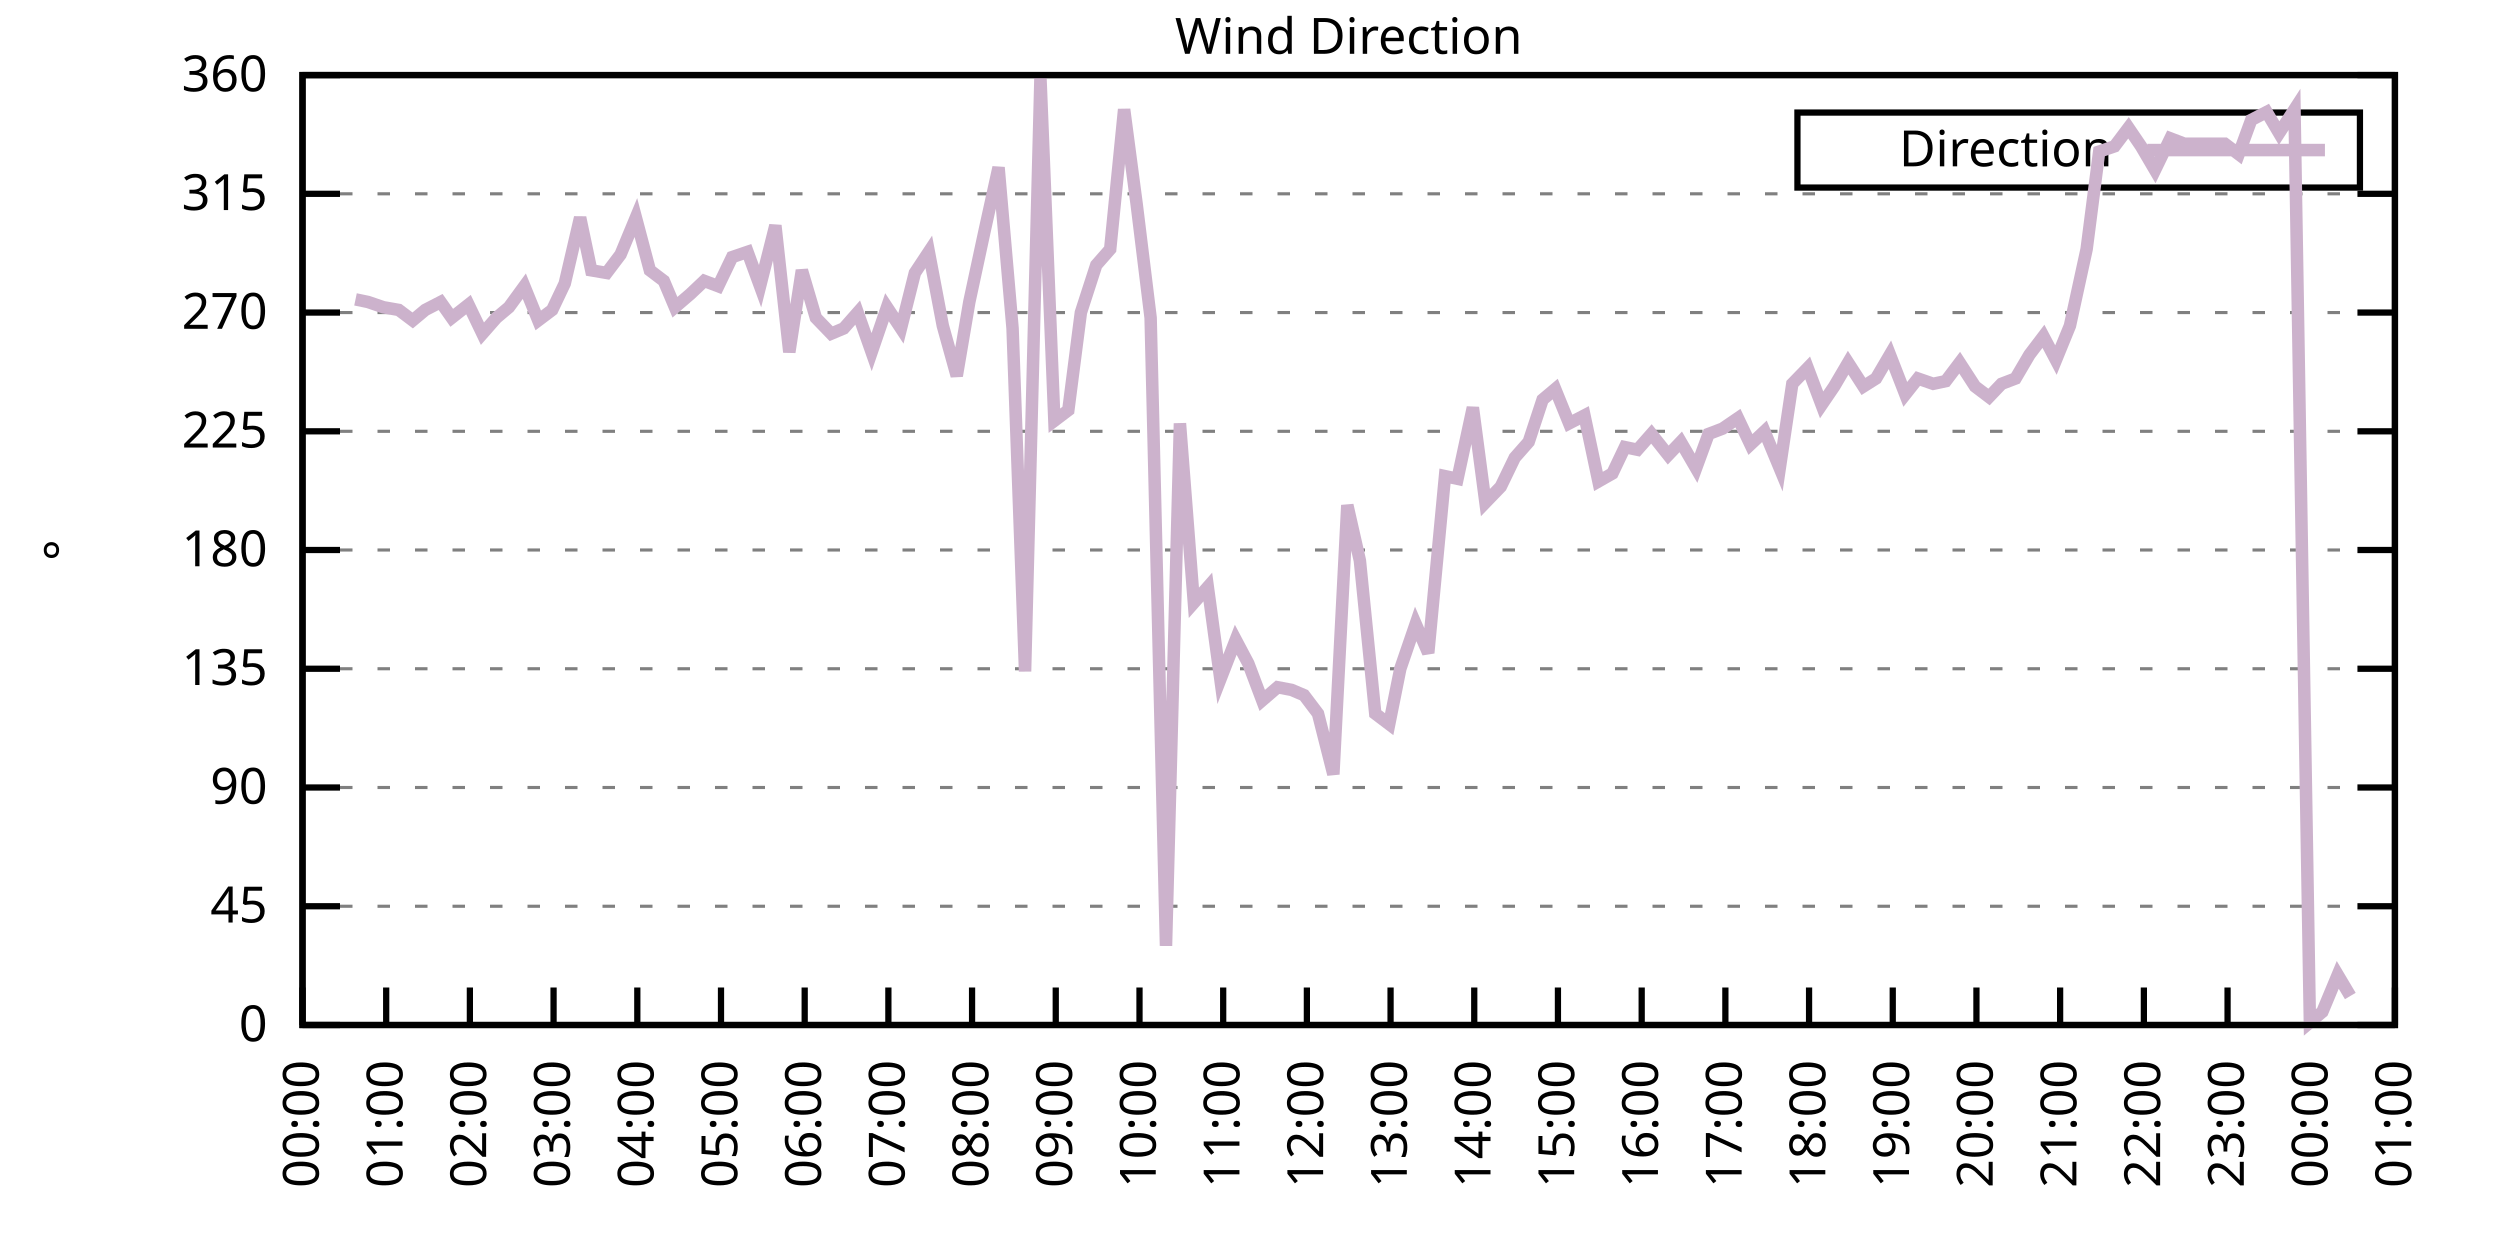
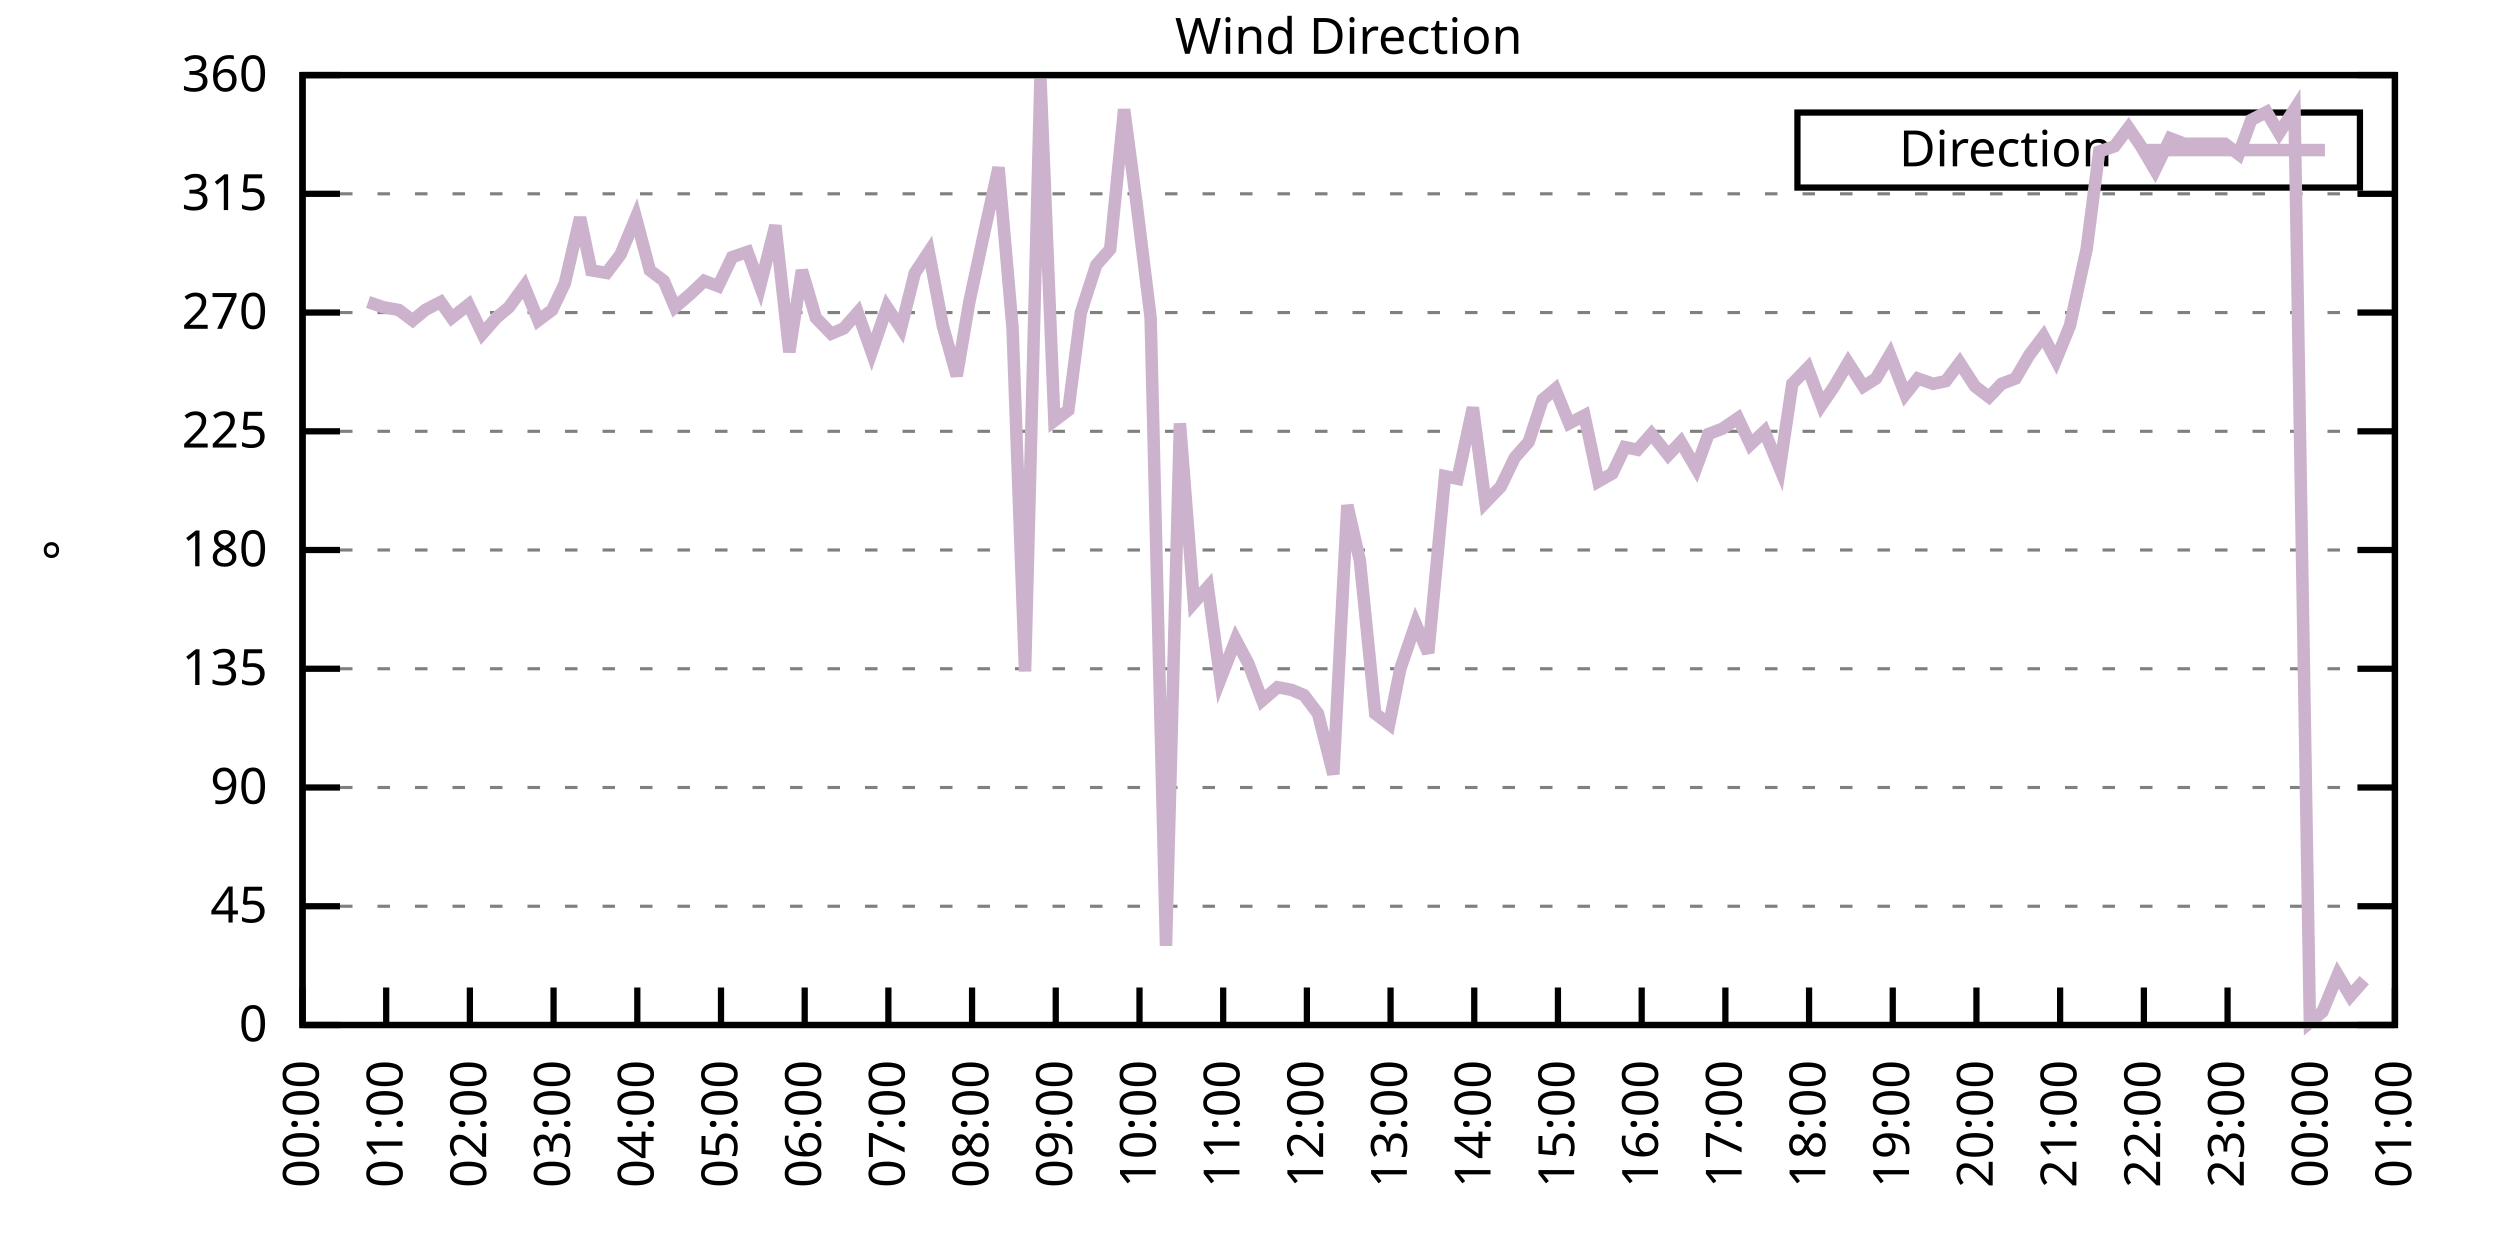
<svg xmlns="http://www.w3.org/2000/svg" xmlns:xlink="http://www.w3.org/1999/xlink" width="400" height="200" viewBox="0 0 400 200">
  <g id="gnuplot_canvas">
    <rect x="0" y="0" width="400" height="200" fill="none" />
    <defs>
      <circle id="gpDot" r="0.5" stroke-width="0.5" stroke="currentColor" />
      <path id="gpPt0" stroke-width="0.333" stroke="currentColor" d="M-1,0 h2 M0,-1 v2" />
      <path id="gpPt1" stroke-width="0.333" stroke="currentColor" d="M-1,-1 L1,1 M1,-1 L-1,1" />
      <path id="gpPt2" stroke-width="0.333" stroke="currentColor" d="M-1,0 L1,0 M0,-1 L0,1 M-1,-1 L1,1 M-1,1 L1,-1" />
      <rect id="gpPt3" stroke-width="0.333" stroke="currentColor" x="-1" y="-1" width="2" height="2" />
      <rect id="gpPt4" stroke-width="0.333" stroke="currentColor" fill="currentColor" x="-1" y="-1" width="2" height="2" />
      <circle id="gpPt5" stroke-width="0.333" stroke="currentColor" cx="0" cy="0" r="1" />
      <use xlink:href="#gpPt5" id="gpPt6" fill="currentColor" stroke="none" />
      <path id="gpPt7" stroke-width="0.333" stroke="currentColor" d="M0,-1.33 L-1.33,0.67 L1.33,0.67 z" />
      <use xlink:href="#gpPt7" id="gpPt8" fill="currentColor" stroke="none" />
      <use xlink:href="#gpPt7" id="gpPt9" stroke="currentColor" transform="rotate(180)" />
      <use xlink:href="#gpPt9" id="gpPt10" fill="currentColor" stroke="none" />
      <use xlink:href="#gpPt3" id="gpPt11" stroke="currentColor" transform="rotate(45)" />
      <use xlink:href="#gpPt11" id="gpPt12" fill="currentColor" stroke="none" />
      <path id="gpPt13" stroke-width="0.333" stroke="currentColor" d="M0,1.330 L1.265,0.411 L0.782,-1.067 L-0.782,-1.076 L-1.265,0.411 z" />
      <use xlink:href="#gpPt13" id="gpPt14" fill="currentColor" stroke="none" />
      <filter id="textbox" filterUnits="objectBoundingBox" x="0" y="0" height="1" width="1">
        <feFlood flood-color="white" flood-opacity="1" result="bgnd" />
        <feComposite in="SourceGraphic" in2="bgnd" operator="atop" />
      </filter>
      <filter id="greybox" filterUnits="objectBoundingBox" x="0" y="0" height="1" width="1">
        <feFlood flood-color="lightgrey" flood-opacity="1" result="grey" />
        <feComposite in="SourceGraphic" in2="grey" operator="atop" />
      </filter>
    </defs>
    <g fill="none" color="white" stroke="currentColor" stroke-width="1.00" stroke-linecap="butt" stroke-linejoin="miter">
</g>
    <g fill="none" color="black" stroke="currentColor" stroke-width="1.00" stroke-linecap="butt" stroke-linejoin="miter">
      <g stroke="none" shape-rendering="crispEdges">
        <polygon fill="rgb(255, 255, 255)" points="48.40,164.00 383.18,164.00 383.18,12.02 48.40,12.02 " />
      </g>
    </g>
    <g fill="none" color="black" stroke="currentColor" stroke-width="1.00" stroke-linecap="butt" stroke-linejoin="miter">
</g>
    <g fill="none" color="black" stroke="black" stroke-width="0.50" stroke-linecap="butt" stroke-linejoin="miter">
</g>
    <g fill="none" color="gray" stroke="currentColor" stroke-width="0.50" stroke-linecap="butt" stroke-linejoin="miter">
      <path stroke="gray" stroke-dasharray="2,4" class="gridline" d="M48.40,164.00 L383.19,164.00  " />
    </g>
    <g fill="none" color="gray" stroke="gray" stroke-width="1.00" stroke-linecap="butt" stroke-linejoin="miter">
</g>
    <g fill="none" color="black" stroke="currentColor" stroke-width="1.00" stroke-linecap="butt" stroke-linejoin="miter">
      <path stroke="black" d="M48.40,164.00 L54.40,164.00 M383.19,164.00 L377.19,164.00  " />
      <g transform="translate(42.80,166.60)" stroke="none" fill="black" font-family="Sans" font-size="8.00" text-anchor="end">
        <text>
          <tspan font-family="Sans"> 0</tspan>
        </text>
      </g>
    </g>
    <g fill="none" color="black" stroke="currentColor" stroke-width="1.00" stroke-linecap="butt" stroke-linejoin="miter">
</g>
    <g fill="none" color="black" stroke="black" stroke-width="0.50" stroke-linecap="butt" stroke-linejoin="miter">
</g>
    <g fill="none" color="gray" stroke="currentColor" stroke-width="0.50" stroke-linecap="butt" stroke-linejoin="miter">
      <path stroke="gray" stroke-dasharray="2,4" class="gridline" d="M48.40,145.00 L383.19,145.00  " />
    </g>
    <g fill="none" color="gray" stroke="gray" stroke-width="1.00" stroke-linecap="butt" stroke-linejoin="miter">
</g>
    <g fill="none" color="black" stroke="currentColor" stroke-width="1.00" stroke-linecap="butt" stroke-linejoin="miter">
      <path stroke="black" d="M48.40,145.00 L54.40,145.00 M383.19,145.00 L377.19,145.00  " />
      <g transform="translate(42.80,147.60)" stroke="none" fill="black" font-family="Sans" font-size="8.00" text-anchor="end">
        <text>
          <tspan font-family="Sans"> 45</tspan>
        </text>
      </g>
    </g>
    <g fill="none" color="black" stroke="currentColor" stroke-width="1.00" stroke-linecap="butt" stroke-linejoin="miter">
</g>
    <g fill="none" color="black" stroke="black" stroke-width="0.50" stroke-linecap="butt" stroke-linejoin="miter">
</g>
    <g fill="none" color="gray" stroke="currentColor" stroke-width="0.50" stroke-linecap="butt" stroke-linejoin="miter">
      <path stroke="gray" stroke-dasharray="2,4" class="gridline" d="M48.40,126.00 L383.19,126.00  " />
    </g>
    <g fill="none" color="gray" stroke="gray" stroke-width="1.00" stroke-linecap="butt" stroke-linejoin="miter">
</g>
    <g fill="none" color="black" stroke="currentColor" stroke-width="1.00" stroke-linecap="butt" stroke-linejoin="miter">
      <path stroke="black" d="M48.40,126.00 L54.40,126.00 M383.19,126.00 L377.19,126.00  " />
      <g transform="translate(42.80,128.60)" stroke="none" fill="black" font-family="Sans" font-size="8.00" text-anchor="end">
        <text>
          <tspan font-family="Sans"> 90</tspan>
        </text>
      </g>
    </g>
    <g fill="none" color="black" stroke="currentColor" stroke-width="1.00" stroke-linecap="butt" stroke-linejoin="miter">
</g>
    <g fill="none" color="black" stroke="black" stroke-width="0.50" stroke-linecap="butt" stroke-linejoin="miter">
</g>
    <g fill="none" color="gray" stroke="currentColor" stroke-width="0.50" stroke-linecap="butt" stroke-linejoin="miter">
      <path stroke="gray" stroke-dasharray="2,4" class="gridline" d="M48.40,107.00 L383.19,107.00  " />
    </g>
    <g fill="none" color="gray" stroke="gray" stroke-width="1.00" stroke-linecap="butt" stroke-linejoin="miter">
</g>
    <g fill="none" color="black" stroke="currentColor" stroke-width="1.00" stroke-linecap="butt" stroke-linejoin="miter">
      <path stroke="black" d="M48.40,107.00 L54.40,107.00 M383.19,107.00 L377.19,107.00  " />
      <g transform="translate(42.80,109.60)" stroke="none" fill="black" font-family="Sans" font-size="8.00" text-anchor="end">
        <text>
          <tspan font-family="Sans"> 135</tspan>
        </text>
      </g>
    </g>
    <g fill="none" color="black" stroke="currentColor" stroke-width="1.00" stroke-linecap="butt" stroke-linejoin="miter">
</g>
    <g fill="none" color="black" stroke="black" stroke-width="0.50" stroke-linecap="butt" stroke-linejoin="miter">
</g>
    <g fill="none" color="gray" stroke="currentColor" stroke-width="0.50" stroke-linecap="butt" stroke-linejoin="miter">
      <path stroke="gray" stroke-dasharray="2,4" class="gridline" d="M48.40,88.00 L383.19,88.00  " />
    </g>
    <g fill="none" color="gray" stroke="gray" stroke-width="1.00" stroke-linecap="butt" stroke-linejoin="miter">
</g>
    <g fill="none" color="black" stroke="currentColor" stroke-width="1.00" stroke-linecap="butt" stroke-linejoin="miter">
      <path stroke="black" d="M48.40,88.00 L54.40,88.00 M383.19,88.00 L377.19,88.00  " />
      <g transform="translate(42.80,90.60)" stroke="none" fill="black" font-family="Sans" font-size="8.00" text-anchor="end">
        <text>
          <tspan font-family="Sans"> 180</tspan>
        </text>
      </g>
    </g>
    <g fill="none" color="black" stroke="currentColor" stroke-width="1.00" stroke-linecap="butt" stroke-linejoin="miter">
</g>
    <g fill="none" color="black" stroke="black" stroke-width="0.50" stroke-linecap="butt" stroke-linejoin="miter">
</g>
    <g fill="none" color="gray" stroke="currentColor" stroke-width="0.50" stroke-linecap="butt" stroke-linejoin="miter">
      <path stroke="gray" stroke-dasharray="2,4" class="gridline" d="M48.40,69.01 L383.19,69.01  " />
    </g>
    <g fill="none" color="gray" stroke="gray" stroke-width="1.00" stroke-linecap="butt" stroke-linejoin="miter">
</g>
    <g fill="none" color="black" stroke="currentColor" stroke-width="1.00" stroke-linecap="butt" stroke-linejoin="miter">
      <path stroke="black" d="M48.40,69.01 L54.40,69.01 M383.19,69.01 L377.19,69.01  " />
      <g transform="translate(42.80,71.61)" stroke="none" fill="black" font-family="Sans" font-size="8.00" text-anchor="end">
        <text>
          <tspan font-family="Sans"> 225</tspan>
        </text>
      </g>
    </g>
    <g fill="none" color="black" stroke="currentColor" stroke-width="1.00" stroke-linecap="butt" stroke-linejoin="miter">
</g>
    <g fill="none" color="black" stroke="black" stroke-width="0.50" stroke-linecap="butt" stroke-linejoin="miter">
</g>
    <g fill="none" color="gray" stroke="currentColor" stroke-width="0.50" stroke-linecap="butt" stroke-linejoin="miter">
      <path stroke="gray" stroke-dasharray="2,4" class="gridline" d="M48.40,50.01 L383.19,50.01  " />
    </g>
    <g fill="none" color="gray" stroke="gray" stroke-width="1.00" stroke-linecap="butt" stroke-linejoin="miter">
</g>
    <g fill="none" color="black" stroke="currentColor" stroke-width="1.00" stroke-linecap="butt" stroke-linejoin="miter">
      <path stroke="black" d="M48.40,50.01 L54.40,50.01 M383.19,50.01 L377.19,50.01  " />
      <g transform="translate(42.80,52.61)" stroke="none" fill="black" font-family="Sans" font-size="8.00" text-anchor="end">
        <text>
          <tspan font-family="Sans"> 270</tspan>
        </text>
      </g>
    </g>
    <g fill="none" color="black" stroke="currentColor" stroke-width="1.00" stroke-linecap="butt" stroke-linejoin="miter">
</g>
    <g fill="none" color="black" stroke="black" stroke-width="0.50" stroke-linecap="butt" stroke-linejoin="miter">
</g>
    <g fill="none" color="gray" stroke="currentColor" stroke-width="0.50" stroke-linecap="butt" stroke-linejoin="miter">
      <path stroke="gray" stroke-dasharray="2,4" class="gridline" d="M48.40,31.01 L383.19,31.01  " />
    </g>
    <g fill="none" color="gray" stroke="gray" stroke-width="1.00" stroke-linecap="butt" stroke-linejoin="miter">
</g>
    <g fill="none" color="black" stroke="currentColor" stroke-width="1.00" stroke-linecap="butt" stroke-linejoin="miter">
      <path stroke="black" d="M48.40,31.01 L54.40,31.01 M383.19,31.01 L377.19,31.01  " />
      <g transform="translate(42.80,33.61)" stroke="none" fill="black" font-family="Sans" font-size="8.00" text-anchor="end">
        <text>
          <tspan font-family="Sans"> 315</tspan>
        </text>
      </g>
    </g>
    <g fill="none" color="black" stroke="currentColor" stroke-width="1.00" stroke-linecap="butt" stroke-linejoin="miter">
</g>
    <g fill="none" color="black" stroke="black" stroke-width="0.50" stroke-linecap="butt" stroke-linejoin="miter">
</g>
    <g fill="none" color="gray" stroke="currentColor" stroke-width="0.50" stroke-linecap="butt" stroke-linejoin="miter">
      <path stroke="gray" stroke-dasharray="2,4" class="gridline" d="M48.40,12.01 L383.19,12.01  " />
    </g>
    <g fill="none" color="gray" stroke="gray" stroke-width="1.00" stroke-linecap="butt" stroke-linejoin="miter">
</g>
    <g fill="none" color="black" stroke="currentColor" stroke-width="1.00" stroke-linecap="butt" stroke-linejoin="miter">
      <path stroke="black" d="M48.40,12.01 L54.40,12.01 M383.19,12.01 L377.19,12.01  " />
      <g transform="translate(42.80,14.61)" stroke="none" fill="black" font-family="Sans" font-size="8.00" text-anchor="end">
        <text>
          <tspan font-family="Sans"> 360</tspan>
        </text>
      </g>
    </g>
    <g fill="none" color="black" stroke="currentColor" stroke-width="1.00" stroke-linecap="butt" stroke-linejoin="miter">
      <path stroke="black" d="M48.40,164.00 L48.40,158.00  " />
      <g transform="translate(51.00,169.60) rotate(270.00)" stroke="none" fill="black" font-family="Sans" font-size="8.00" text-anchor="end">
        <text>
          <tspan font-family="Sans">00:00</tspan>
        </text>
      </g>
    </g>
    <g fill="none" color="black" stroke="currentColor" stroke-width="1.00" stroke-linecap="butt" stroke-linejoin="miter">
      <path stroke="black" d="M61.79,164.00 L61.79,158.00  " />
      <g transform="translate(64.39,169.60) rotate(270.00)" stroke="none" fill="black" font-family="Sans" font-size="8.00" text-anchor="end">
        <text>
          <tspan font-family="Sans">01:00</tspan>
        </text>
      </g>
    </g>
    <g fill="none" color="black" stroke="currentColor" stroke-width="1.00" stroke-linecap="butt" stroke-linejoin="miter">
      <path stroke="black" d="M75.18,164.00 L75.18,158.00  " />
      <g transform="translate(77.78,169.60) rotate(270.00)" stroke="none" fill="black" font-family="Sans" font-size="8.00" text-anchor="end">
        <text>
          <tspan font-family="Sans">02:00</tspan>
        </text>
      </g>
    </g>
    <g fill="none" color="black" stroke="currentColor" stroke-width="1.00" stroke-linecap="butt" stroke-linejoin="miter">
      <path stroke="black" d="M88.57,164.00 L88.57,158.00  " />
      <g transform="translate(91.17,169.60) rotate(270.00)" stroke="none" fill="black" font-family="Sans" font-size="8.00" text-anchor="end">
        <text>
          <tspan font-family="Sans">03:00</tspan>
        </text>
      </g>
    </g>
    <g fill="none" color="black" stroke="currentColor" stroke-width="1.00" stroke-linecap="butt" stroke-linejoin="miter">
      <path stroke="black" d="M101.97,164.00 L101.97,158.00  " />
      <g transform="translate(104.57,169.60) rotate(270.00)" stroke="none" fill="black" font-family="Sans" font-size="8.00" text-anchor="end">
        <text>
          <tspan font-family="Sans">04:00</tspan>
        </text>
      </g>
    </g>
    <g fill="none" color="black" stroke="currentColor" stroke-width="1.00" stroke-linecap="butt" stroke-linejoin="miter">
      <path stroke="black" d="M115.36,164.00 L115.36,158.00  " />
      <g transform="translate(117.96,169.60) rotate(270.00)" stroke="none" fill="black" font-family="Sans" font-size="8.00" text-anchor="end">
        <text>
          <tspan font-family="Sans">05:00</tspan>
        </text>
      </g>
    </g>
    <g fill="none" color="black" stroke="currentColor" stroke-width="1.00" stroke-linecap="butt" stroke-linejoin="miter">
      <path stroke="black" d="M128.75,164.00 L128.75,158.00  " />
      <g transform="translate(131.35,169.60) rotate(270.00)" stroke="none" fill="black" font-family="Sans" font-size="8.00" text-anchor="end">
        <text>
          <tspan font-family="Sans">06:00</tspan>
        </text>
      </g>
    </g>
    <g fill="none" color="black" stroke="currentColor" stroke-width="1.00" stroke-linecap="butt" stroke-linejoin="miter">
      <path stroke="black" d="M142.14,164.00 L142.14,158.00  " />
      <g transform="translate(144.74,169.60) rotate(270.00)" stroke="none" fill="black" font-family="Sans" font-size="8.00" text-anchor="end">
        <text>
          <tspan font-family="Sans">07:00</tspan>
        </text>
      </g>
    </g>
    <g fill="none" color="black" stroke="currentColor" stroke-width="1.00" stroke-linecap="butt" stroke-linejoin="miter">
      <path stroke="black" d="M155.53,164.00 L155.53,158.00  " />
      <g transform="translate(158.13,169.60) rotate(270.00)" stroke="none" fill="black" font-family="Sans" font-size="8.00" text-anchor="end">
        <text>
          <tspan font-family="Sans">08:00</tspan>
        </text>
      </g>
    </g>
    <g fill="none" color="black" stroke="currentColor" stroke-width="1.00" stroke-linecap="butt" stroke-linejoin="miter">
      <path stroke="black" d="M168.92,164.00 L168.92,158.00  " />
      <g transform="translate(171.52,169.60) rotate(270.00)" stroke="none" fill="black" font-family="Sans" font-size="8.00" text-anchor="end">
        <text>
          <tspan font-family="Sans">09:00</tspan>
        </text>
      </g>
    </g>
    <g fill="none" color="black" stroke="currentColor" stroke-width="1.00" stroke-linecap="butt" stroke-linejoin="miter">
      <path stroke="black" d="M182.32,164.00 L182.32,158.00  " />
      <g transform="translate(184.92,169.60) rotate(270.00)" stroke="none" fill="black" font-family="Sans" font-size="8.00" text-anchor="end">
        <text>
          <tspan font-family="Sans">10:00</tspan>
        </text>
      </g>
    </g>
    <g fill="none" color="black" stroke="currentColor" stroke-width="1.00" stroke-linecap="butt" stroke-linejoin="miter">
      <path stroke="black" d="M195.71,164.00 L195.71,158.00  " />
      <g transform="translate(198.31,169.60) rotate(270.00)" stroke="none" fill="black" font-family="Sans" font-size="8.00" text-anchor="end">
        <text>
          <tspan font-family="Sans">11:00</tspan>
        </text>
      </g>
    </g>
    <g fill="none" color="black" stroke="currentColor" stroke-width="1.00" stroke-linecap="butt" stroke-linejoin="miter">
      <path stroke="black" d="M209.10,164.00 L209.10,158.00  " />
      <g transform="translate(211.70,169.60) rotate(270.00)" stroke="none" fill="black" font-family="Sans" font-size="8.00" text-anchor="end">
        <text>
          <tspan font-family="Sans">12:00</tspan>
        </text>
      </g>
    </g>
    <g fill="none" color="black" stroke="currentColor" stroke-width="1.00" stroke-linecap="butt" stroke-linejoin="miter">
      <path stroke="black" d="M222.49,164.00 L222.49,158.00  " />
      <g transform="translate(225.09,169.60) rotate(270.00)" stroke="none" fill="black" font-family="Sans" font-size="8.00" text-anchor="end">
        <text>
          <tspan font-family="Sans">13:00</tspan>
        </text>
      </g>
    </g>
    <g fill="none" color="black" stroke="currentColor" stroke-width="1.00" stroke-linecap="butt" stroke-linejoin="miter">
      <path stroke="black" d="M235.88,164.00 L235.88,158.00  " />
      <g transform="translate(238.48,169.60) rotate(270.00)" stroke="none" fill="black" font-family="Sans" font-size="8.00" text-anchor="end">
        <text>
          <tspan font-family="Sans">14:00</tspan>
        </text>
      </g>
    </g>
    <g fill="none" color="black" stroke="currentColor" stroke-width="1.00" stroke-linecap="butt" stroke-linejoin="miter">
      <path stroke="black" d="M249.27,164.00 L249.27,158.00  " />
      <g transform="translate(251.87,169.60) rotate(270.00)" stroke="none" fill="black" font-family="Sans" font-size="8.00" text-anchor="end">
        <text>
          <tspan font-family="Sans">15:00</tspan>
        </text>
      </g>
    </g>
    <g fill="none" color="black" stroke="currentColor" stroke-width="1.00" stroke-linecap="butt" stroke-linejoin="miter">
      <path stroke="black" d="M262.67,164.00 L262.67,158.00  " />
      <g transform="translate(265.27,169.60) rotate(270.00)" stroke="none" fill="black" font-family="Sans" font-size="8.00" text-anchor="end">
        <text>
          <tspan font-family="Sans">16:00</tspan>
        </text>
      </g>
    </g>
    <g fill="none" color="black" stroke="currentColor" stroke-width="1.00" stroke-linecap="butt" stroke-linejoin="miter">
      <path stroke="black" d="M276.06,164.00 L276.06,158.00  " />
      <g transform="translate(278.66,169.60) rotate(270.00)" stroke="none" fill="black" font-family="Sans" font-size="8.00" text-anchor="end">
        <text>
          <tspan font-family="Sans">17:00</tspan>
        </text>
      </g>
    </g>
    <g fill="none" color="black" stroke="currentColor" stroke-width="1.00" stroke-linecap="butt" stroke-linejoin="miter">
      <path stroke="black" d="M289.45,164.00 L289.45,158.00  " />
      <g transform="translate(292.05,169.60) rotate(270.00)" stroke="none" fill="black" font-family="Sans" font-size="8.00" text-anchor="end">
        <text>
          <tspan font-family="Sans">18:00</tspan>
        </text>
      </g>
    </g>
    <g fill="none" color="black" stroke="currentColor" stroke-width="1.00" stroke-linecap="butt" stroke-linejoin="miter">
      <path stroke="black" d="M302.84,164.00 L302.84,158.00  " />
      <g transform="translate(305.44,169.60) rotate(270.00)" stroke="none" fill="black" font-family="Sans" font-size="8.00" text-anchor="end">
        <text>
          <tspan font-family="Sans">19:00</tspan>
        </text>
      </g>
    </g>
    <g fill="none" color="black" stroke="currentColor" stroke-width="1.00" stroke-linecap="butt" stroke-linejoin="miter">
      <path stroke="black" d="M316.23,164.00 L316.23,158.00  " />
      <g transform="translate(318.83,169.60) rotate(270.00)" stroke="none" fill="black" font-family="Sans" font-size="8.00" text-anchor="end">
        <text>
          <tspan font-family="Sans">20:00</tspan>
        </text>
      </g>
    </g>
    <g fill="none" color="black" stroke="currentColor" stroke-width="1.00" stroke-linecap="butt" stroke-linejoin="miter">
      <path stroke="black" d="M329.62,164.00 L329.62,158.00  " />
      <g transform="translate(332.22,169.60) rotate(270.00)" stroke="none" fill="black" font-family="Sans" font-size="8.00" text-anchor="end">
        <text>
          <tspan font-family="Sans">21:00</tspan>
        </text>
      </g>
    </g>
    <g fill="none" color="black" stroke="currentColor" stroke-width="1.00" stroke-linecap="butt" stroke-linejoin="miter">
      <path stroke="black" d="M343.02,164.00 L343.02,158.00  " />
      <g transform="translate(345.62,169.60) rotate(270.00)" stroke="none" fill="black" font-family="Sans" font-size="8.00" text-anchor="end">
        <text>
          <tspan font-family="Sans">22:00</tspan>
        </text>
      </g>
    </g>
    <g fill="none" color="black" stroke="currentColor" stroke-width="1.00" stroke-linecap="butt" stroke-linejoin="miter">
      <path stroke="black" d="M356.41,164.00 L356.41,158.00  " />
      <g transform="translate(359.01,169.60) rotate(270.00)" stroke="none" fill="black" font-family="Sans" font-size="8.00" text-anchor="end">
        <text>
          <tspan font-family="Sans">23:00</tspan>
        </text>
      </g>
    </g>
    <g fill="none" color="black" stroke="currentColor" stroke-width="1.00" stroke-linecap="butt" stroke-linejoin="miter">
      <path stroke="black" d="M369.80,164.00 L369.80,158.00  " />
      <g transform="translate(372.40,169.60) rotate(270.00)" stroke="none" fill="black" font-family="Sans" font-size="8.00" text-anchor="end">
        <text>
          <tspan font-family="Sans">00:00</tspan>
        </text>
      </g>
    </g>
    <g fill="none" color="black" stroke="currentColor" stroke-width="1.00" stroke-linecap="butt" stroke-linejoin="miter">
      <path stroke="black" d="M383.19,164.00 L383.19,158.00  " />
      <g transform="translate(385.79,169.60) rotate(270.00)" stroke="none" fill="black" font-family="Sans" font-size="8.00" text-anchor="end">
        <text>
          <tspan font-family="Sans">01:00</tspan>
        </text>
      </g>
    </g>
    <g fill="none" color="black" stroke="currentColor" stroke-width="1.00" stroke-linecap="butt" stroke-linejoin="miter">
</g>
    <g fill="none" color="black" stroke="currentColor" stroke-width="1.00" stroke-linecap="butt" stroke-linejoin="miter">
      <path stroke="black" d="M48.40,12.01 L48.40,164.00 L383.19,164.00 L383.19,12.01 L48.40,12.01 Z  " />
    </g>
    <g fill="none" color="black" stroke="currentColor" stroke-width="1.00" stroke-linecap="butt" stroke-linejoin="miter">
</g>
    <g fill="none" color="black" stroke="currentColor" stroke-width="1.00" stroke-linecap="butt" stroke-linejoin="miter">
      <path stroke="black" d="M287.59,30.01 L287.59,18.01 L377.59,18.01 L377.59,30.01 L287.59,30.01 Z  " />
    </g>
    <g id="Wind_direction_plot_1">
      <g fill="none" color="white" stroke="black" stroke-width="2.00" stroke-linecap="butt" stroke-linejoin="miter">
</g>
      <g fill="none" color="black" stroke="currentColor" stroke-width="2.00" stroke-linecap="butt" stroke-linejoin="miter">
        <g transform="translate(337.99,26.61)" stroke="none" fill="black" font-family="Sans" font-size="8.00" text-anchor="end">
          <text>
            <tspan font-family="Sans">Direction</tspan>
          </text>
        </g>
      </g>
      <g fill="none" color="black" stroke="currentColor" stroke-width="2.00" stroke-linecap="butt" stroke-linejoin="miter">
-         <path stroke="rgb(204, 178, 204)" d="M343.59,24.01 L371.99,24.01 M56.88,47.90 L58.89,48.32 L61.35,49.16 L63.80,49.59 L66.03,51.27 L68.04,49.59   L70.50,48.32 L72.28,50.85 L74.96,48.74 L77.19,53.39 L79.42,50.85 L81.43,49.16 L83.89,45.79 L86.12,51.27   L88.35,49.59 L90.36,45.36 L92.82,34.81 L94.60,43.25 L97.06,43.67 L99.29,40.72 L101.74,34.81 L103.98,43.25   L106.21,44.94 L107.99,49.16 L110.45,47.05 L112.68,44.94 L114.91,45.79 L117.14,41.14 L119.60,40.30 L121.61,45.79   L124.06,36.08 L126.29,56.34 L128.30,43.25 L130.54,50.85 L132.99,53.39 L135.00,52.54 L137.23,50.01 L139.46,56.34   L141.92,49.16 L144.15,52.54 L146.38,43.67 L148.61,40.30 L150.85,52.12 L153.08,60.14 L155.09,48.32 L157.54,36.92   L159.77,26.79 L162.01,52.54 L164.01,107.43 L166.47,12.43 L168.70,67.32 L170.93,65.63 L172.94,50.01 L175.40,42.41   L177.63,39.87 L179.86,17.50 L181.87,32.70 L184.10,50.85 L186.56,151.33 L188.79,67.74 L191.02,96.45 L193.25,93.92   L195.26,108.69 L197.72,102.36 L199.73,106.16 L201.96,112.07 L204.41,109.96 L206.64,110.38 L208.65,111.23 L210.88,114.18   L213.34,123.89 L215.57,80.83 L217.58,89.69 L220.04,114.18 L222.27,115.87 L224.05,107.00 L226.51,99.83 L228.52,104.47   L231.20,76.18 L233.20,76.61 L235.66,65.21 L237.67,80.41 L240.12,77.87 L242.36,73.23 L244.59,70.70 L246.82,63.94   L248.83,62.25 L251.06,67.74 L253.51,66.47 L255.75,77.03 L257.98,75.76 L259.99,71.54 L262.00,71.96 L264.23,69.43   L266.91,72.81 L268.92,70.70 L271.37,74.92 L273.38,69.43 L275.61,68.58 L278.07,66.90 L280.07,71.12 L282.31,69.01   L284.76,74.92 L286.77,61.41 L289.23,58.87 L291.46,64.78 L293.47,61.83 L295.70,58.03 L298.15,61.83 L300.16,60.56   L302.39,56.76 L304.85,63.10 L306.86,60.56 L309.31,61.41 L311.32,60.98 L313.55,58.03 L316.01,61.83 L318.24,63.52   L320.25,61.41 L322.48,60.56 L324.71,56.76 L326.95,53.81 L328.95,57.61 L331.19,52.12 L333.86,39.87 L335.87,24.25   L338.33,23.41 L340.56,20.45 L342.57,23.41 L344.80,27.21 L347.26,22.14 L349.49,22.99 L351.50,22.99 L353.95,22.99   L355.96,22.99 L358.19,24.68 L360.20,19.19 L362.66,17.92 L364.66,21.30 L367.12,17.50 L369.58,163.58 L371.58,161.89   L374.04,155.98 L376.05,159.36  " />
+         <path stroke="rgb(204, 178, 204)" d="M343.59,24.01 L371.99,24.01 M58.89,48.32 L61.35,49.16 L63.80,49.59 L66.03,51.27 L68.04,49.59 L70.50,48.32   L72.28,50.85 L74.96,48.74 L77.19,53.39 L79.42,50.85 L81.43,49.16 L83.89,45.79 L86.12,51.27 L88.35,49.59   L90.36,45.36 L92.82,34.81 L94.60,43.25 L97.06,43.67 L99.29,40.72 L101.74,34.81 L103.98,43.25 L106.21,44.94   L107.99,49.16 L110.45,47.05 L112.68,44.94 L114.91,45.79 L117.14,41.14 L119.60,40.30 L121.61,45.79 L124.06,36.08   L126.29,56.34 L128.30,43.25 L130.54,50.85 L132.99,53.39 L135.00,52.54 L137.23,50.01 L139.46,56.34 L141.92,49.16   L144.15,52.54 L146.38,43.67 L148.61,40.30 L150.85,52.12 L153.08,60.14 L155.09,48.32 L157.54,36.92 L159.77,26.79   L162.01,52.54 L164.01,107.43 L166.47,12.43 L168.70,67.32 L170.93,65.63 L172.94,50.01 L175.40,42.41 L177.63,39.87   L179.86,17.50 L181.87,32.70 L184.10,50.85 L186.56,151.33 L188.79,67.74 L191.02,96.45 L193.25,93.92 L195.26,108.69   L197.72,102.36 L199.73,106.16 L201.96,112.07 L204.41,109.96 L206.64,110.38 L208.65,111.23 L210.88,114.18 L213.34,123.89   L215.57,80.83 L217.58,89.69 L220.04,114.18 L222.27,115.87 L224.05,107.00 L226.51,99.83 L228.52,104.47 L231.20,76.18   L233.20,76.61 L235.66,65.21 L237.67,80.41 L240.12,77.87 L242.36,73.23 L244.59,70.70 L246.82,63.94 L248.83,62.25   L251.06,67.74 L253.51,66.47 L255.75,77.03 L257.98,75.76 L259.99,71.54 L262.00,71.96 L264.23,69.43 L266.91,72.81   L268.92,70.70 L271.37,74.92 L273.38,69.43 L275.61,68.58 L278.07,66.90 L280.07,71.12 L282.31,69.01 L284.76,74.92   L286.77,61.41 L289.23,58.87 L291.46,64.78 L293.47,61.83 L295.70,58.03 L298.15,61.83 L300.16,60.56 L302.39,56.76   L304.85,63.10 L306.86,60.56 L309.31,61.41 L311.32,60.98 L313.55,58.03 L316.01,61.83 L318.24,63.52 L320.25,61.41   L322.48,60.56 L324.71,56.76 L326.95,53.81 L328.95,57.61 L331.19,52.12 L333.86,39.87 L335.87,24.25 L338.33,23.41   L340.56,20.45 L342.57,23.41 L344.80,27.21 L347.26,22.14 L349.49,22.99 L351.50,22.99 L353.95,22.99 L355.96,22.99   L358.19,24.68 L360.20,19.19 L362.66,17.92 L364.66,21.30 L367.12,17.50 L369.58,163.58 L371.58,161.89 L374.04,155.98   L376.05,159.36 L378.28,156.82  " />
      </g>
    </g>
    <g fill="none" color="black" stroke="currentColor" stroke-width="2.00" stroke-linecap="butt" stroke-linejoin="miter">
</g>
    <g fill="none" color="black" stroke="black" stroke-width="1.00" stroke-linecap="butt" stroke-linejoin="miter">
</g>
    <g fill="none" color="black" stroke="currentColor" stroke-width="1.00" stroke-linecap="butt" stroke-linejoin="miter">
      <path stroke="black" d="M48.40,12.01 L48.40,164.00 L383.19,164.00 L383.19,12.01 L48.40,12.01 Z  " />
      <g transform="translate(12.80,88.01) rotate(270.00)" stroke="none" fill="black" font-family="Sans" font-size="8.00" text-anchor="middle">
        <text>
          <tspan font-family="Sans">°</tspan>
        </text>
      </g>
    </g>
    <g fill="none" color="black" stroke="currentColor" stroke-width="1.00" stroke-linecap="butt" stroke-linejoin="miter">
</g>
    <g fill="none" color="black" stroke="currentColor" stroke-width="1.00" stroke-linecap="butt" stroke-linejoin="miter">
      <g transform="translate(215.79,8.61)" stroke="none" fill="black" font-family="Sans" font-size="8.00" text-anchor="middle">
        <text>
          <tspan font-family="Sans">Wind Direction</tspan>
        </text>
      </g>
    </g>
    <g fill="none" color="black" stroke="currentColor" stroke-width="1.00" stroke-linecap="butt" stroke-linejoin="miter">
</g>
  </g>
</svg>
